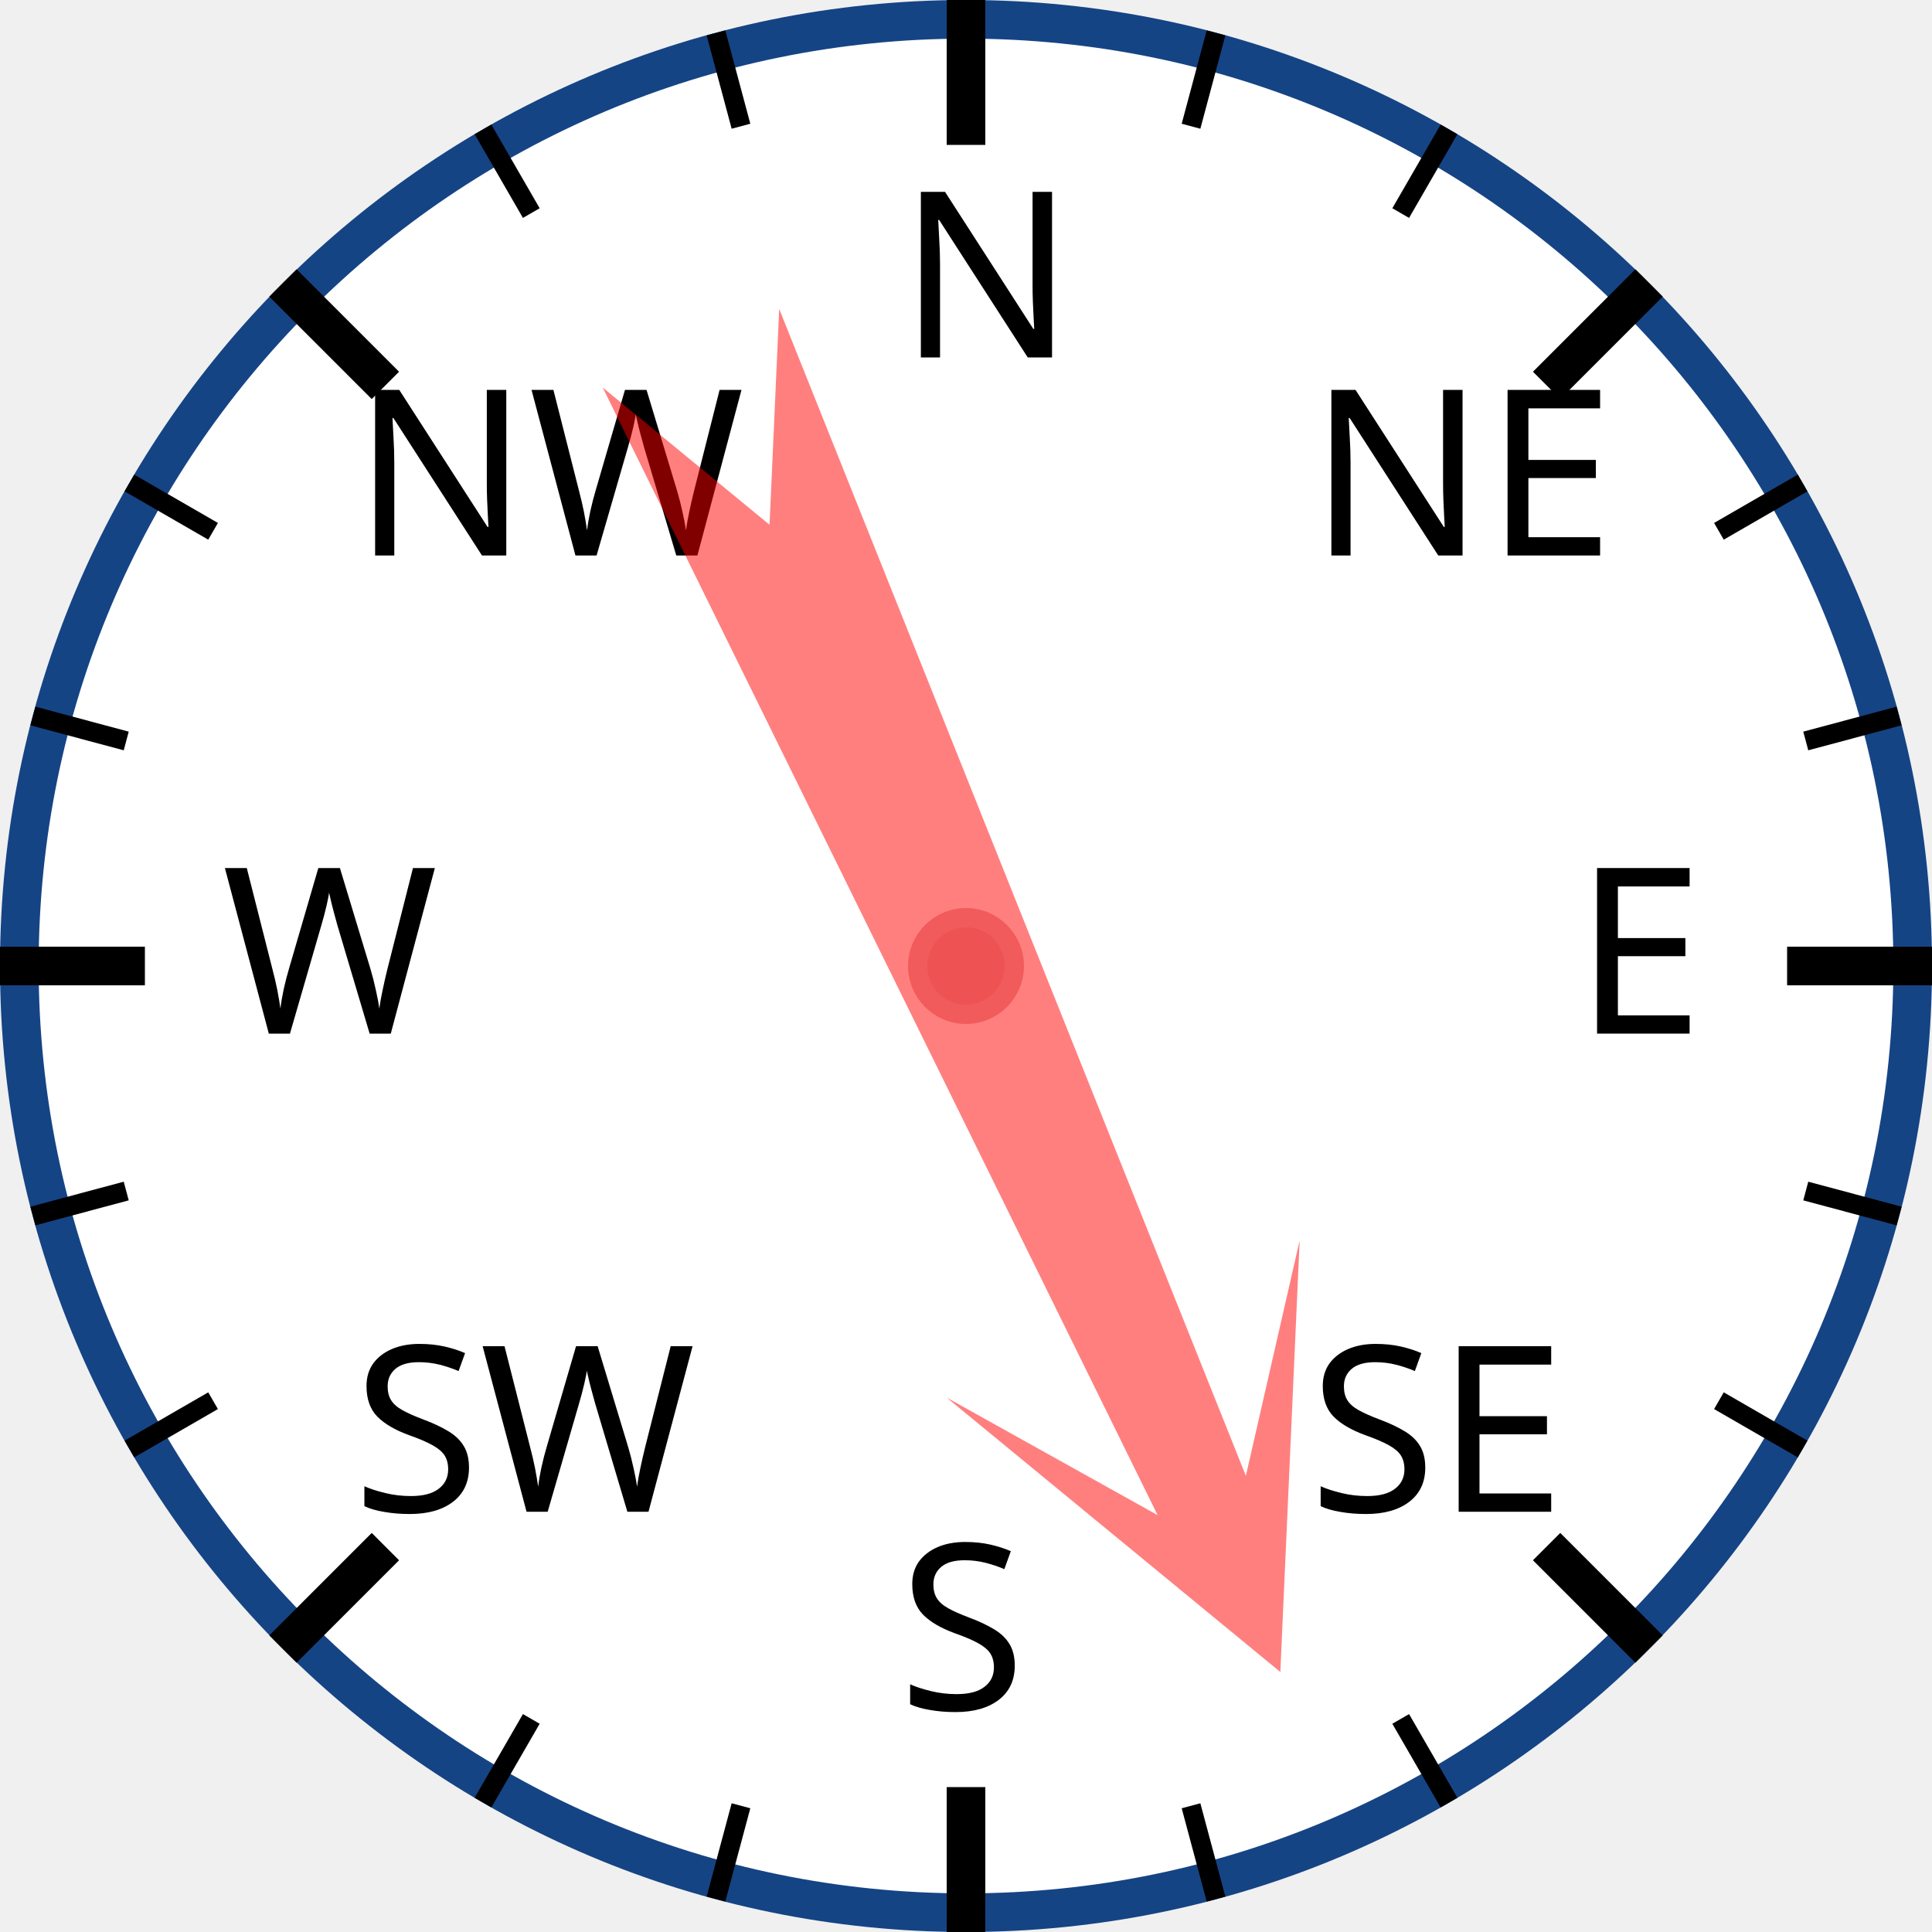
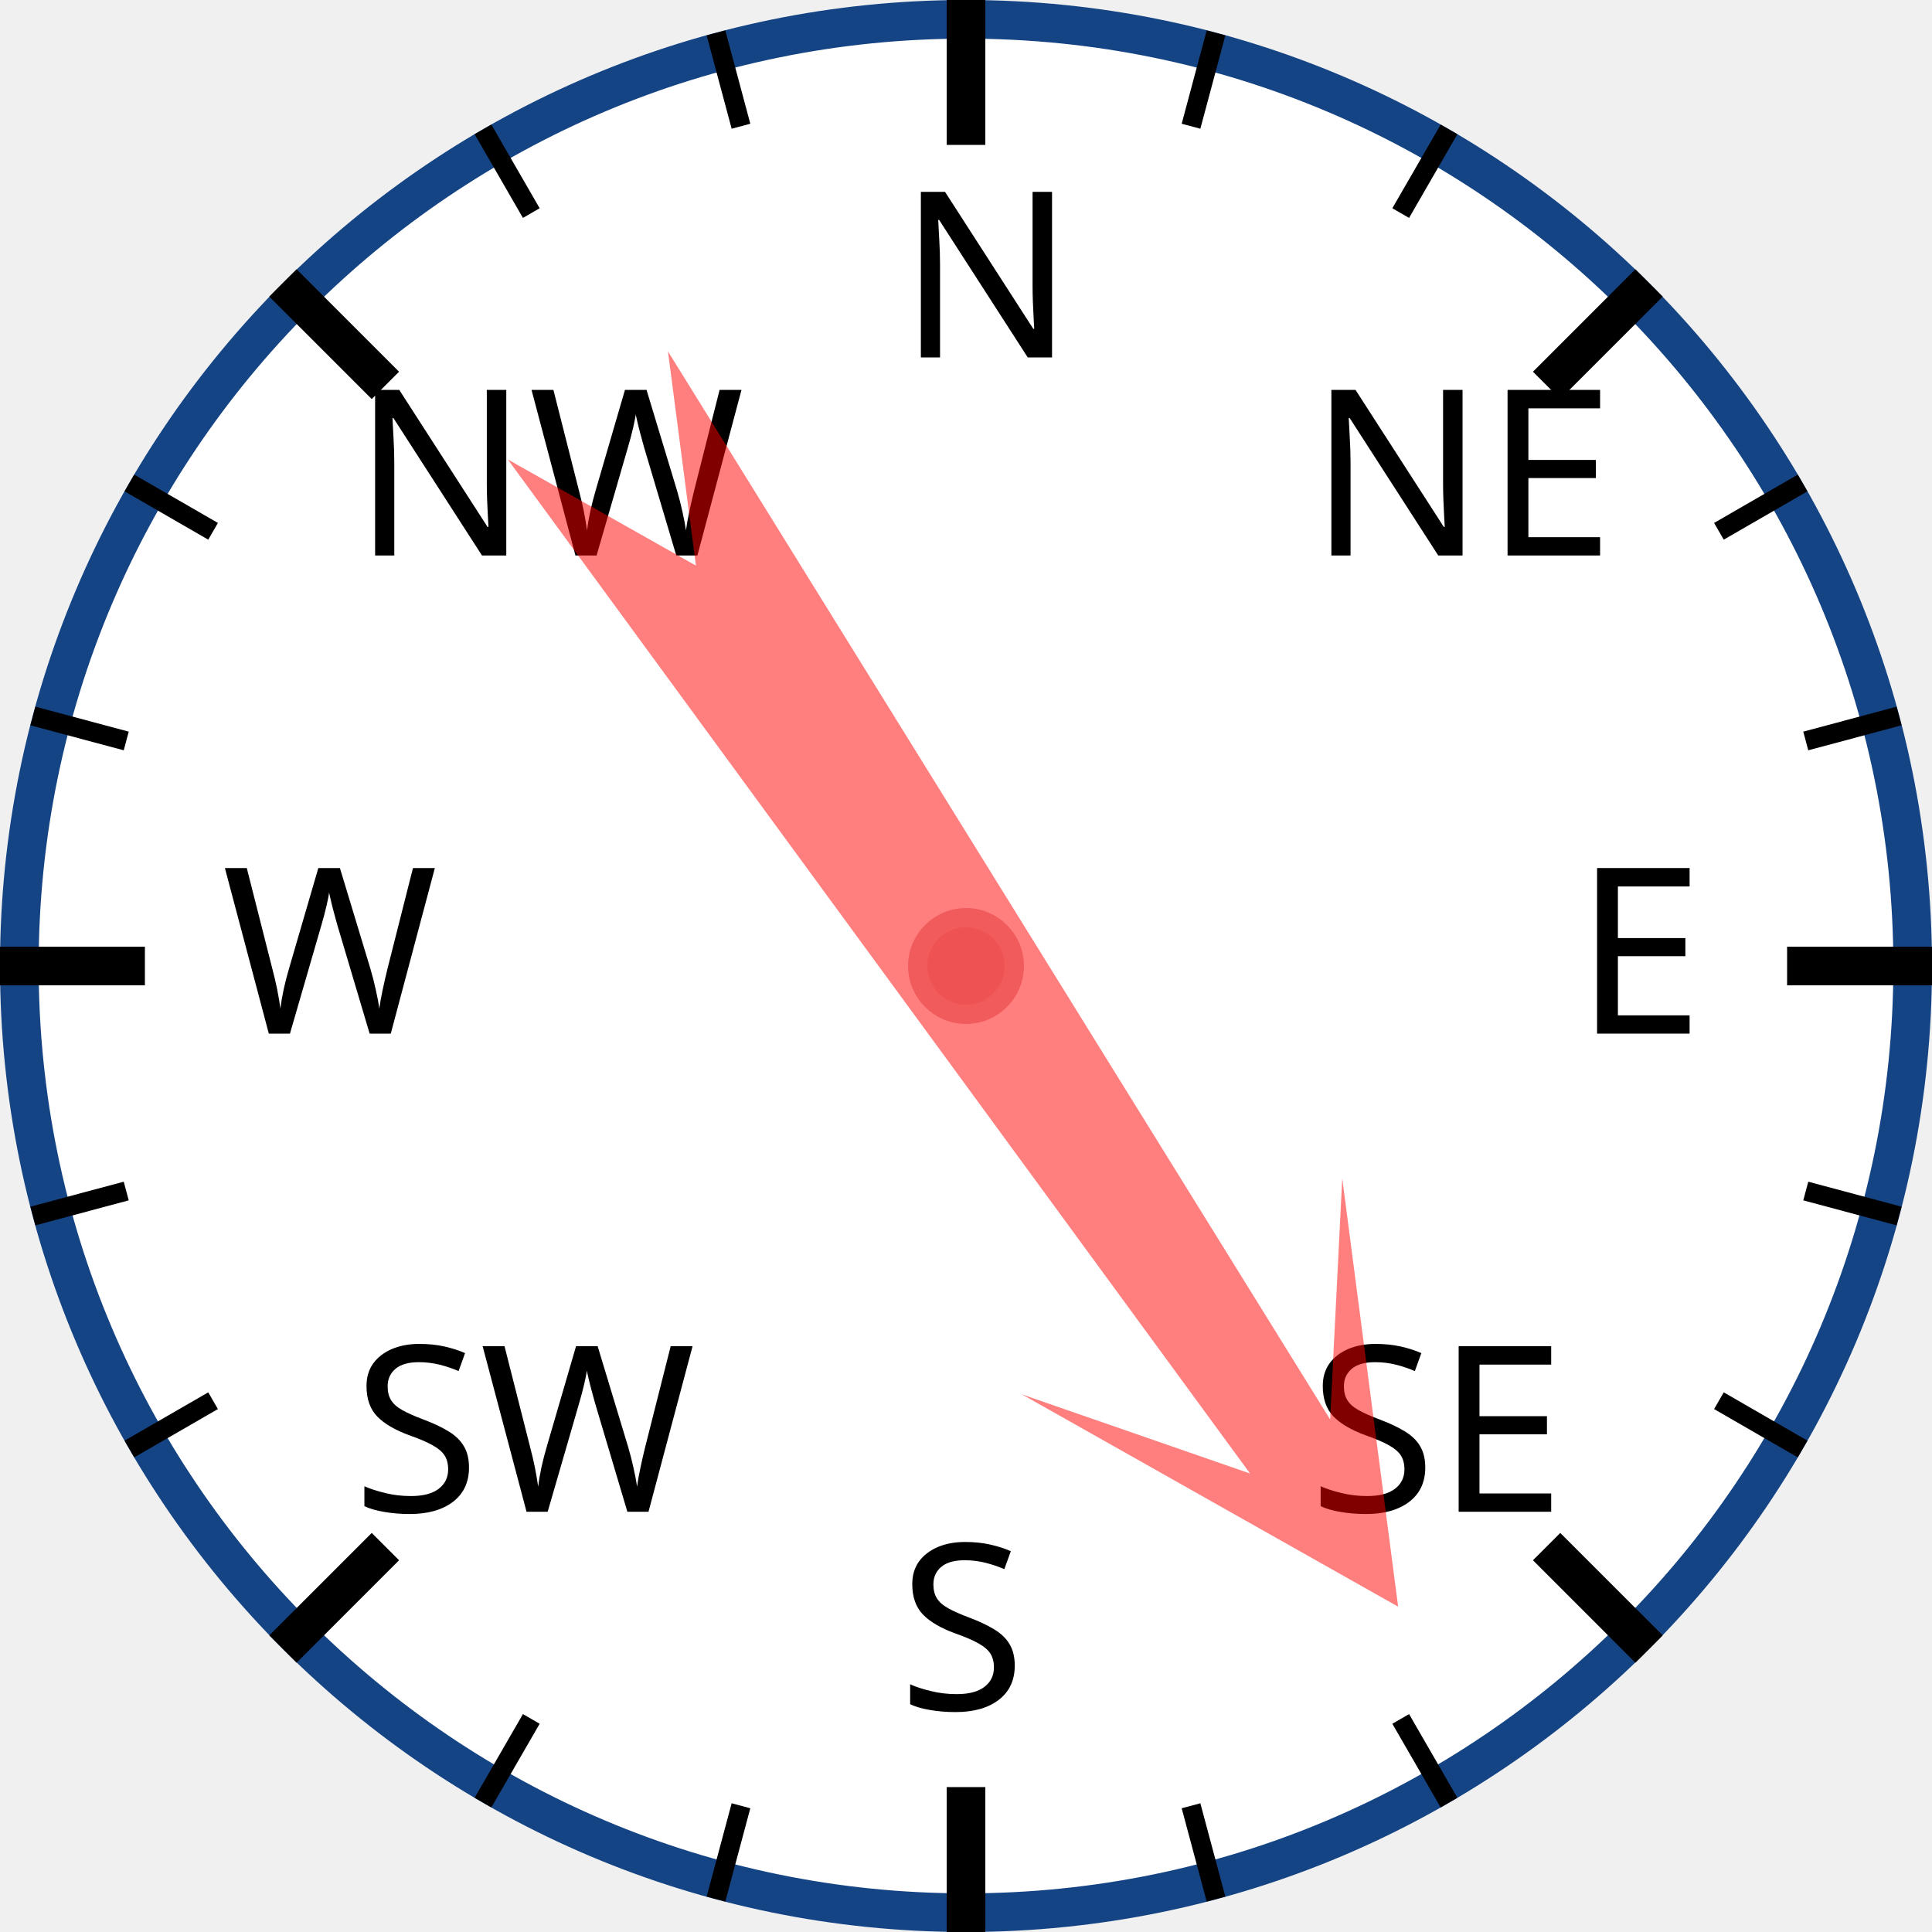
<svg xmlns="http://www.w3.org/2000/svg" width="120px" height="120px" viewBox="0 0 200 200">
  <circle cx="100" cy="100" r="98" style="fill: white; stroke: #154485; stroke-width: 4;" />
  <text x="93.0" y="37.0" style="font-family: sans-serif; font-size: 18pt;">N</text>
  <line x1="100.0" y1="0.0" x2="100.0" y2="15.0" style="stroke: black; stroke-width: 4;" />
  <line x1="74.118" y1="3.407" x2="76.706" y2="13.067" style="stroke: black; stroke-width: 2;" />
  <line x1="50" y1="13.397" x2="55" y2="22.058" style="stroke: black; stroke-width: 2;" />
  <text x="36.503" y="57.503" style="font-family: sans-serif; font-size: 18pt;">NW</text>
  <line x1="29.289" y1="29.289" x2="39.896" y2="39.896" style="stroke: black; stroke-width: 4;" />
  <line x1="13.397" y1="50" x2="22.058" y2="55" style="stroke: black; stroke-width: 2;" />
  <line x1="3.407" y1="74.118" x2="13.067" y2="76.706" style="stroke: black; stroke-width: 2;" />
  <text x="23.0" y="107.0" style="font-family: sans-serif; font-size: 18pt;">W</text>
  <line x1="0.0" y1="100.0" x2="15.0" y2="100.0" style="stroke: black; stroke-width: 4;" />
  <line x1="3.407" y1="125.882" x2="13.067" y2="123.294" style="stroke: black; stroke-width: 2;" />
  <line x1="13.397" y1="150" x2="22.058" y2="145" style="stroke: black; stroke-width: 2;" />
  <text x="36.503" y="156.497" style="font-family: sans-serif; font-size: 18pt;">SW</text>
  <line x1="29.289" y1="170.711" x2="39.896" y2="160.104" style="stroke: black; stroke-width: 4;" />
  <line x1="50" y1="186.603" x2="55" y2="177.942" style="stroke: black; stroke-width: 2;" />
  <line x1="74.118" y1="196.593" x2="76.706" y2="186.933" style="stroke: black; stroke-width: 2;" />
  <text x="93" y="177.0" style="font-family: sans-serif; font-size: 18pt;">S</text>
  <line x1="100" y1="200.0" x2="100" y2="185.0" style="stroke: black; stroke-width: 4;" />
  <line x1="125.882" y1="196.593" x2="123.294" y2="186.933" style="stroke: black; stroke-width: 2;" />
  <line x1="150.0" y1="186.603" x2="145.0" y2="177.942" style="stroke: black; stroke-width: 2;" />
  <text x="135.497" y="156.497" style="font-family: sans-serif; font-size: 18pt;">SE</text>
  <line x1="170.711" y1="170.711" x2="160.104" y2="160.104" style="stroke: black; stroke-width: 4;" />
  <line x1="186.603" y1="150" x2="177.942" y2="145" style="stroke: black; stroke-width: 2;" />
  <line x1="196.593" y1="125.882" x2="186.933" y2="123.294" style="stroke: black; stroke-width: 2;" />
  <text x="163.0" y="107" style="font-family: sans-serif; font-size: 18pt;">E</text>
  <line x1="200.0" y1="100" x2="185.0" y2="100" style="stroke: black; stroke-width: 4;" />
  <line x1="196.593" y1="74.118" x2="186.933" y2="76.706" style="stroke: black; stroke-width: 2;" />
  <line x1="186.603" y1="50" x2="177.942" y2="55" style="stroke: black; stroke-width: 2;" />
  <text x="135.497" y="57.503" style="font-family: sans-serif; font-size: 18pt;">NE</text>
  <line x1="170.711" y1="29.289" x2="160.104" y2="39.896" style="stroke: black; stroke-width: 4;" />
  <line x1="150" y1="13.397" x2="145" y2="22.058" style="stroke: black; stroke-width: 2;" />
  <line x1="125.882" y1="3.407" x2="123.294" y2="13.067" style="stroke: black; stroke-width: 2;" />
-   <polygon points="100 20 120 60 105 40 110 170 100 150 90 170 95 40 80 60" style="fill: red; fill-opacity: 0.5;" transform="rotate(156,100,100)" />
+   <polygon points="100 20 120 60 105 40 110 170 100 150 90 170 95 40 80 60" style="fill: red; fill-opacity: 0.5;" transform="rotate(146,100,100)" />
  <circle cx="100" cy="100" r="5" style="fill: #EE5252; stroke: #F25B5B; stroke-width: 2;" />
</svg>
